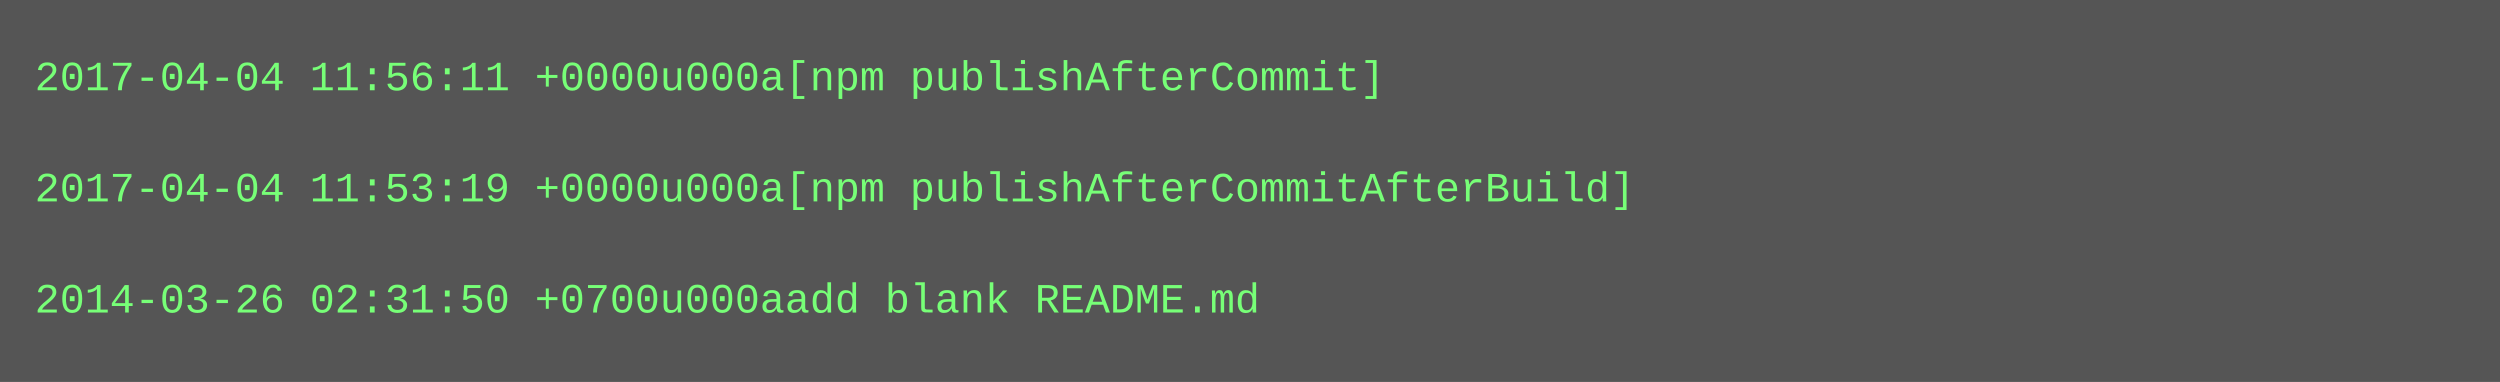
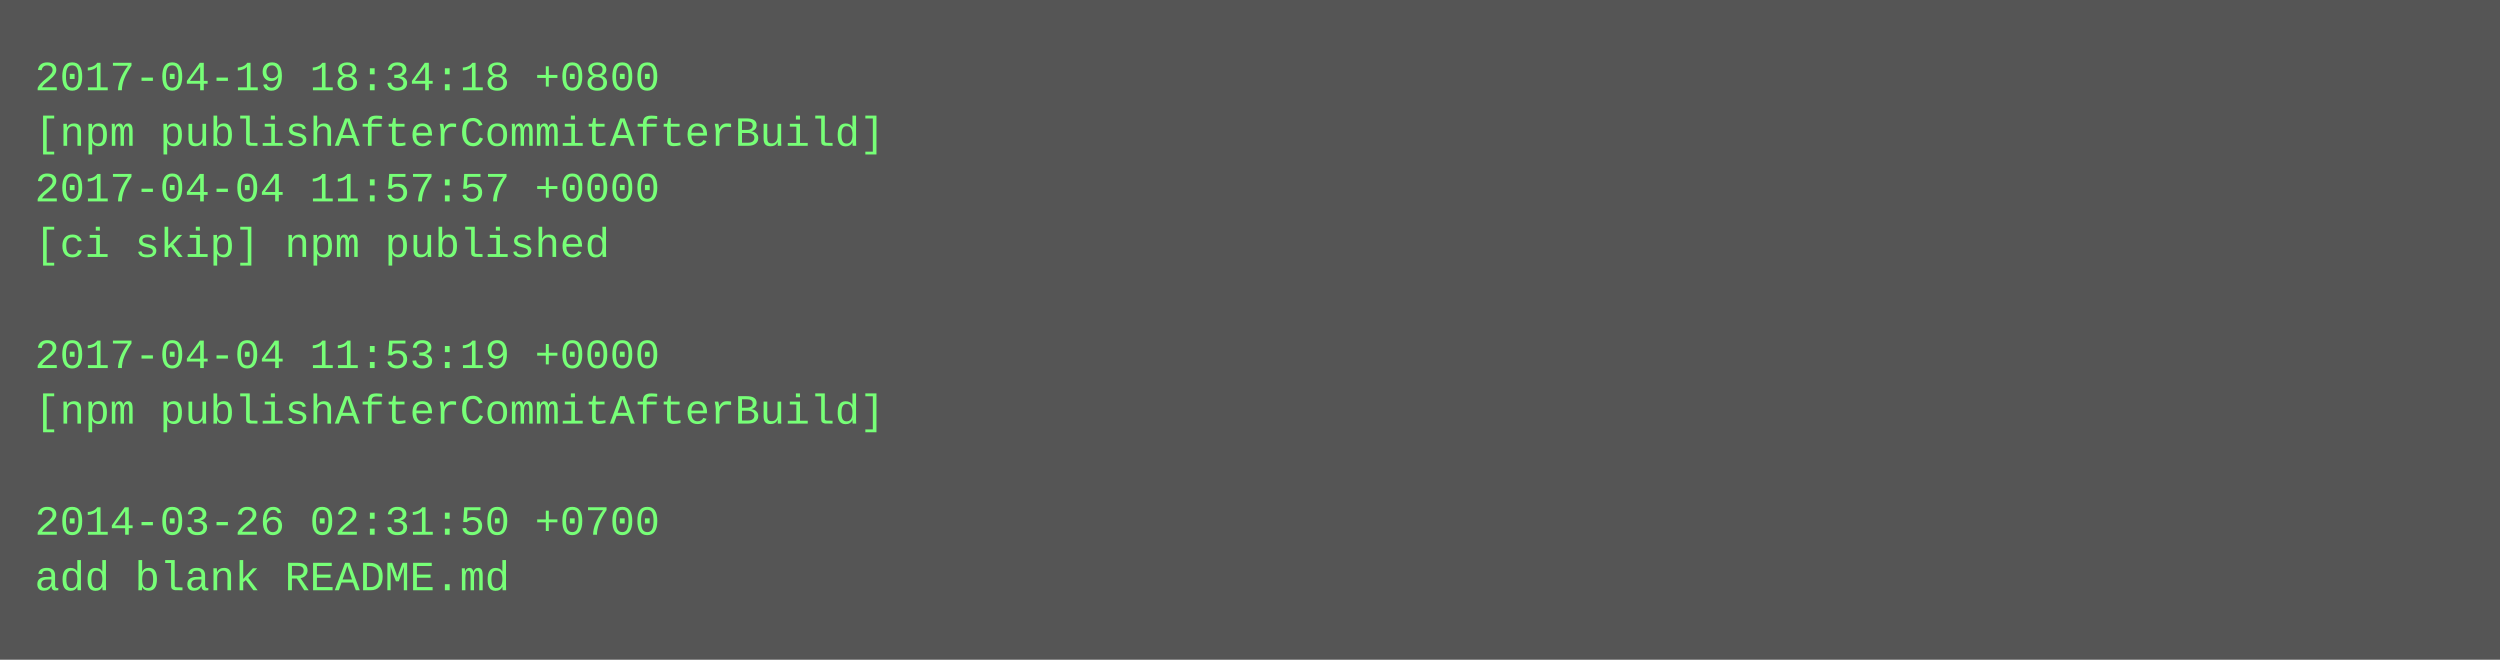
- <svg xmlns="http://www.w3.org/2000/svg" height="110" width="720">
-   <rect height="110" fill="#555" width="720" />
+ <svg xmlns="http://www.w3.org/2000/svg" height="190" width="720">
+   <rect height="190" fill="#555" width="720" />
  <text fill="#7f7" font-family="Courier New" font-size="12" xml:space="preserve">
-     <tspan x="10" y="26">2017-04-04 11:56:11 +0000u000a[npm publishAfterCommit]</tspan>
-     <tspan x="10" y="42" />
-     <tspan x="10" y="58">2017-04-04 11:53:19 +0000u000a[npm publishAfterCommitAfterBuild]</tspan>
-     <tspan x="10" y="74" />
-     <tspan x="10" y="90">2014-03-26 02:31:50 +0700u000aadd blank README.md</tspan>
+     <tspan x="10" y="26">2017-04-19 18:34:18 +0800</tspan>
+     <tspan x="10" y="42">[npm publishAfterCommitAfterBuild]</tspan>
+     <tspan x="10" y="58">2017-04-04 11:57:57 +0000</tspan>
+     <tspan x="10" y="74">[ci skip] npm published</tspan>
+     <tspan x="10" y="90" />
+     <tspan x="10" y="106">2017-04-04 11:53:19 +0000</tspan>
+     <tspan x="10" y="122">[npm publishAfterCommitAfterBuild]</tspan>
+     <tspan x="10" y="138" />
+     <tspan x="10" y="154">2014-03-26 02:31:50 +0700</tspan>
+     <tspan x="10" y="170">add blank README.md</tspan>
  </text>
</svg>
